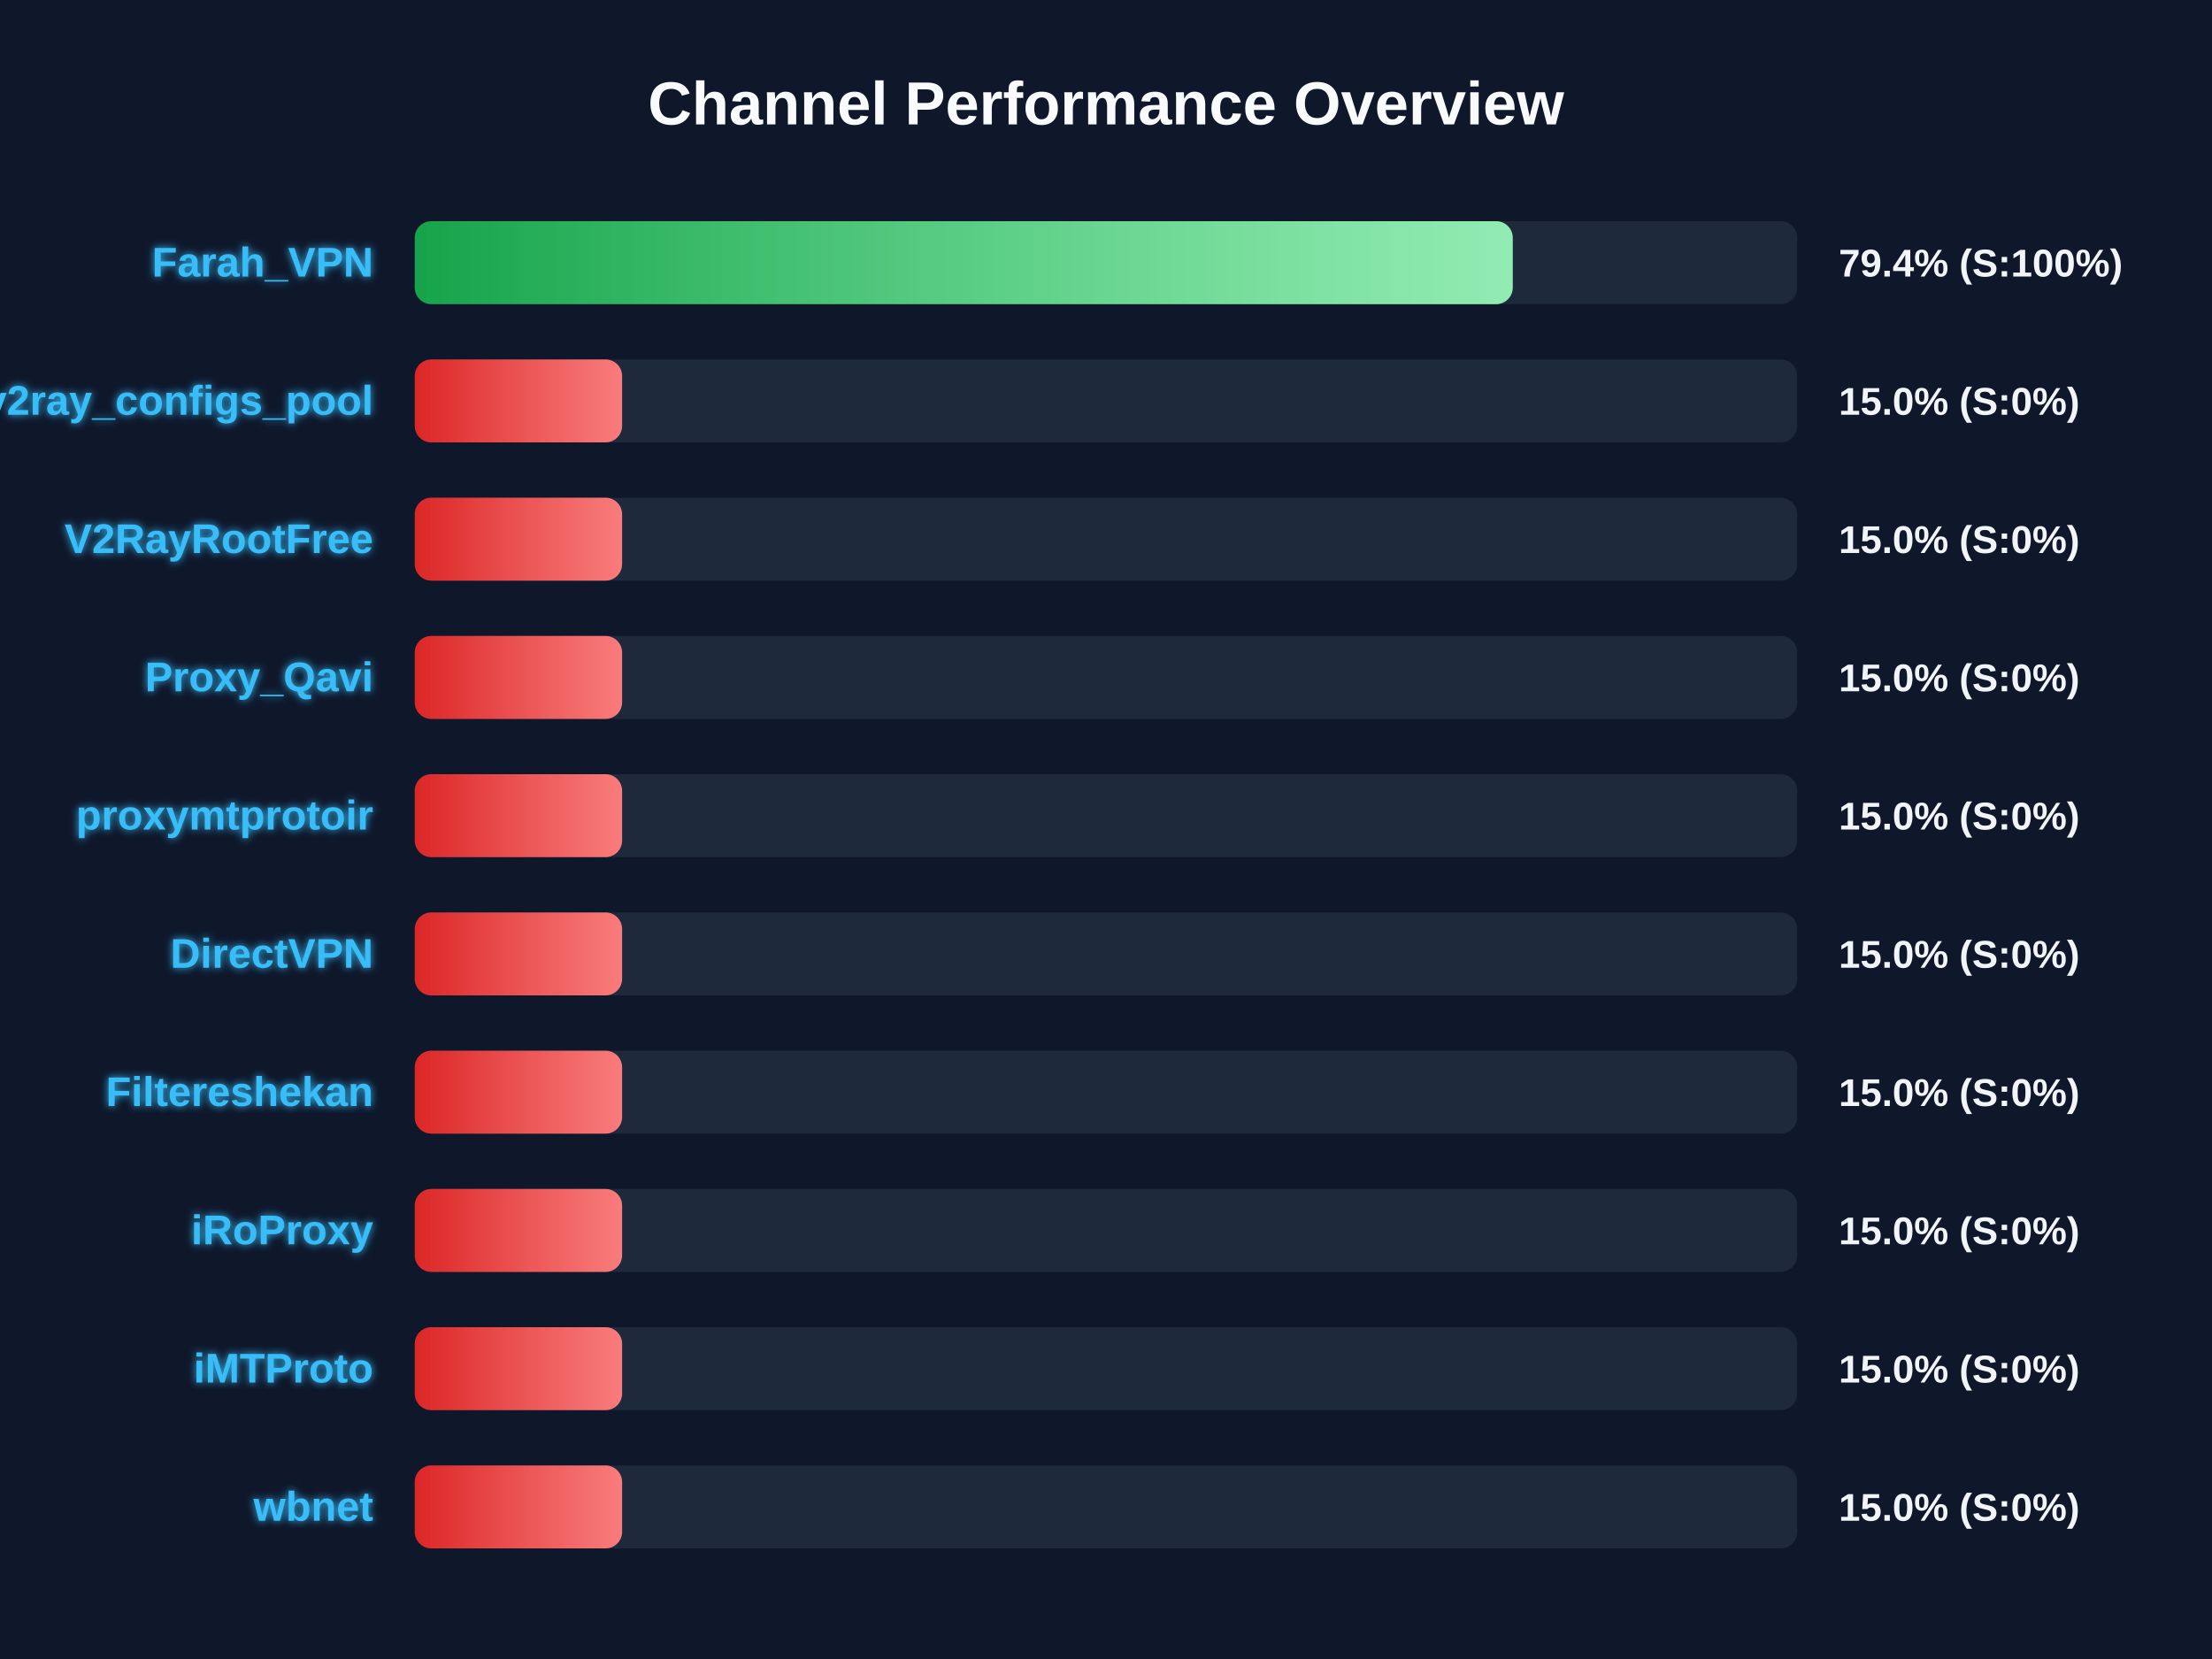
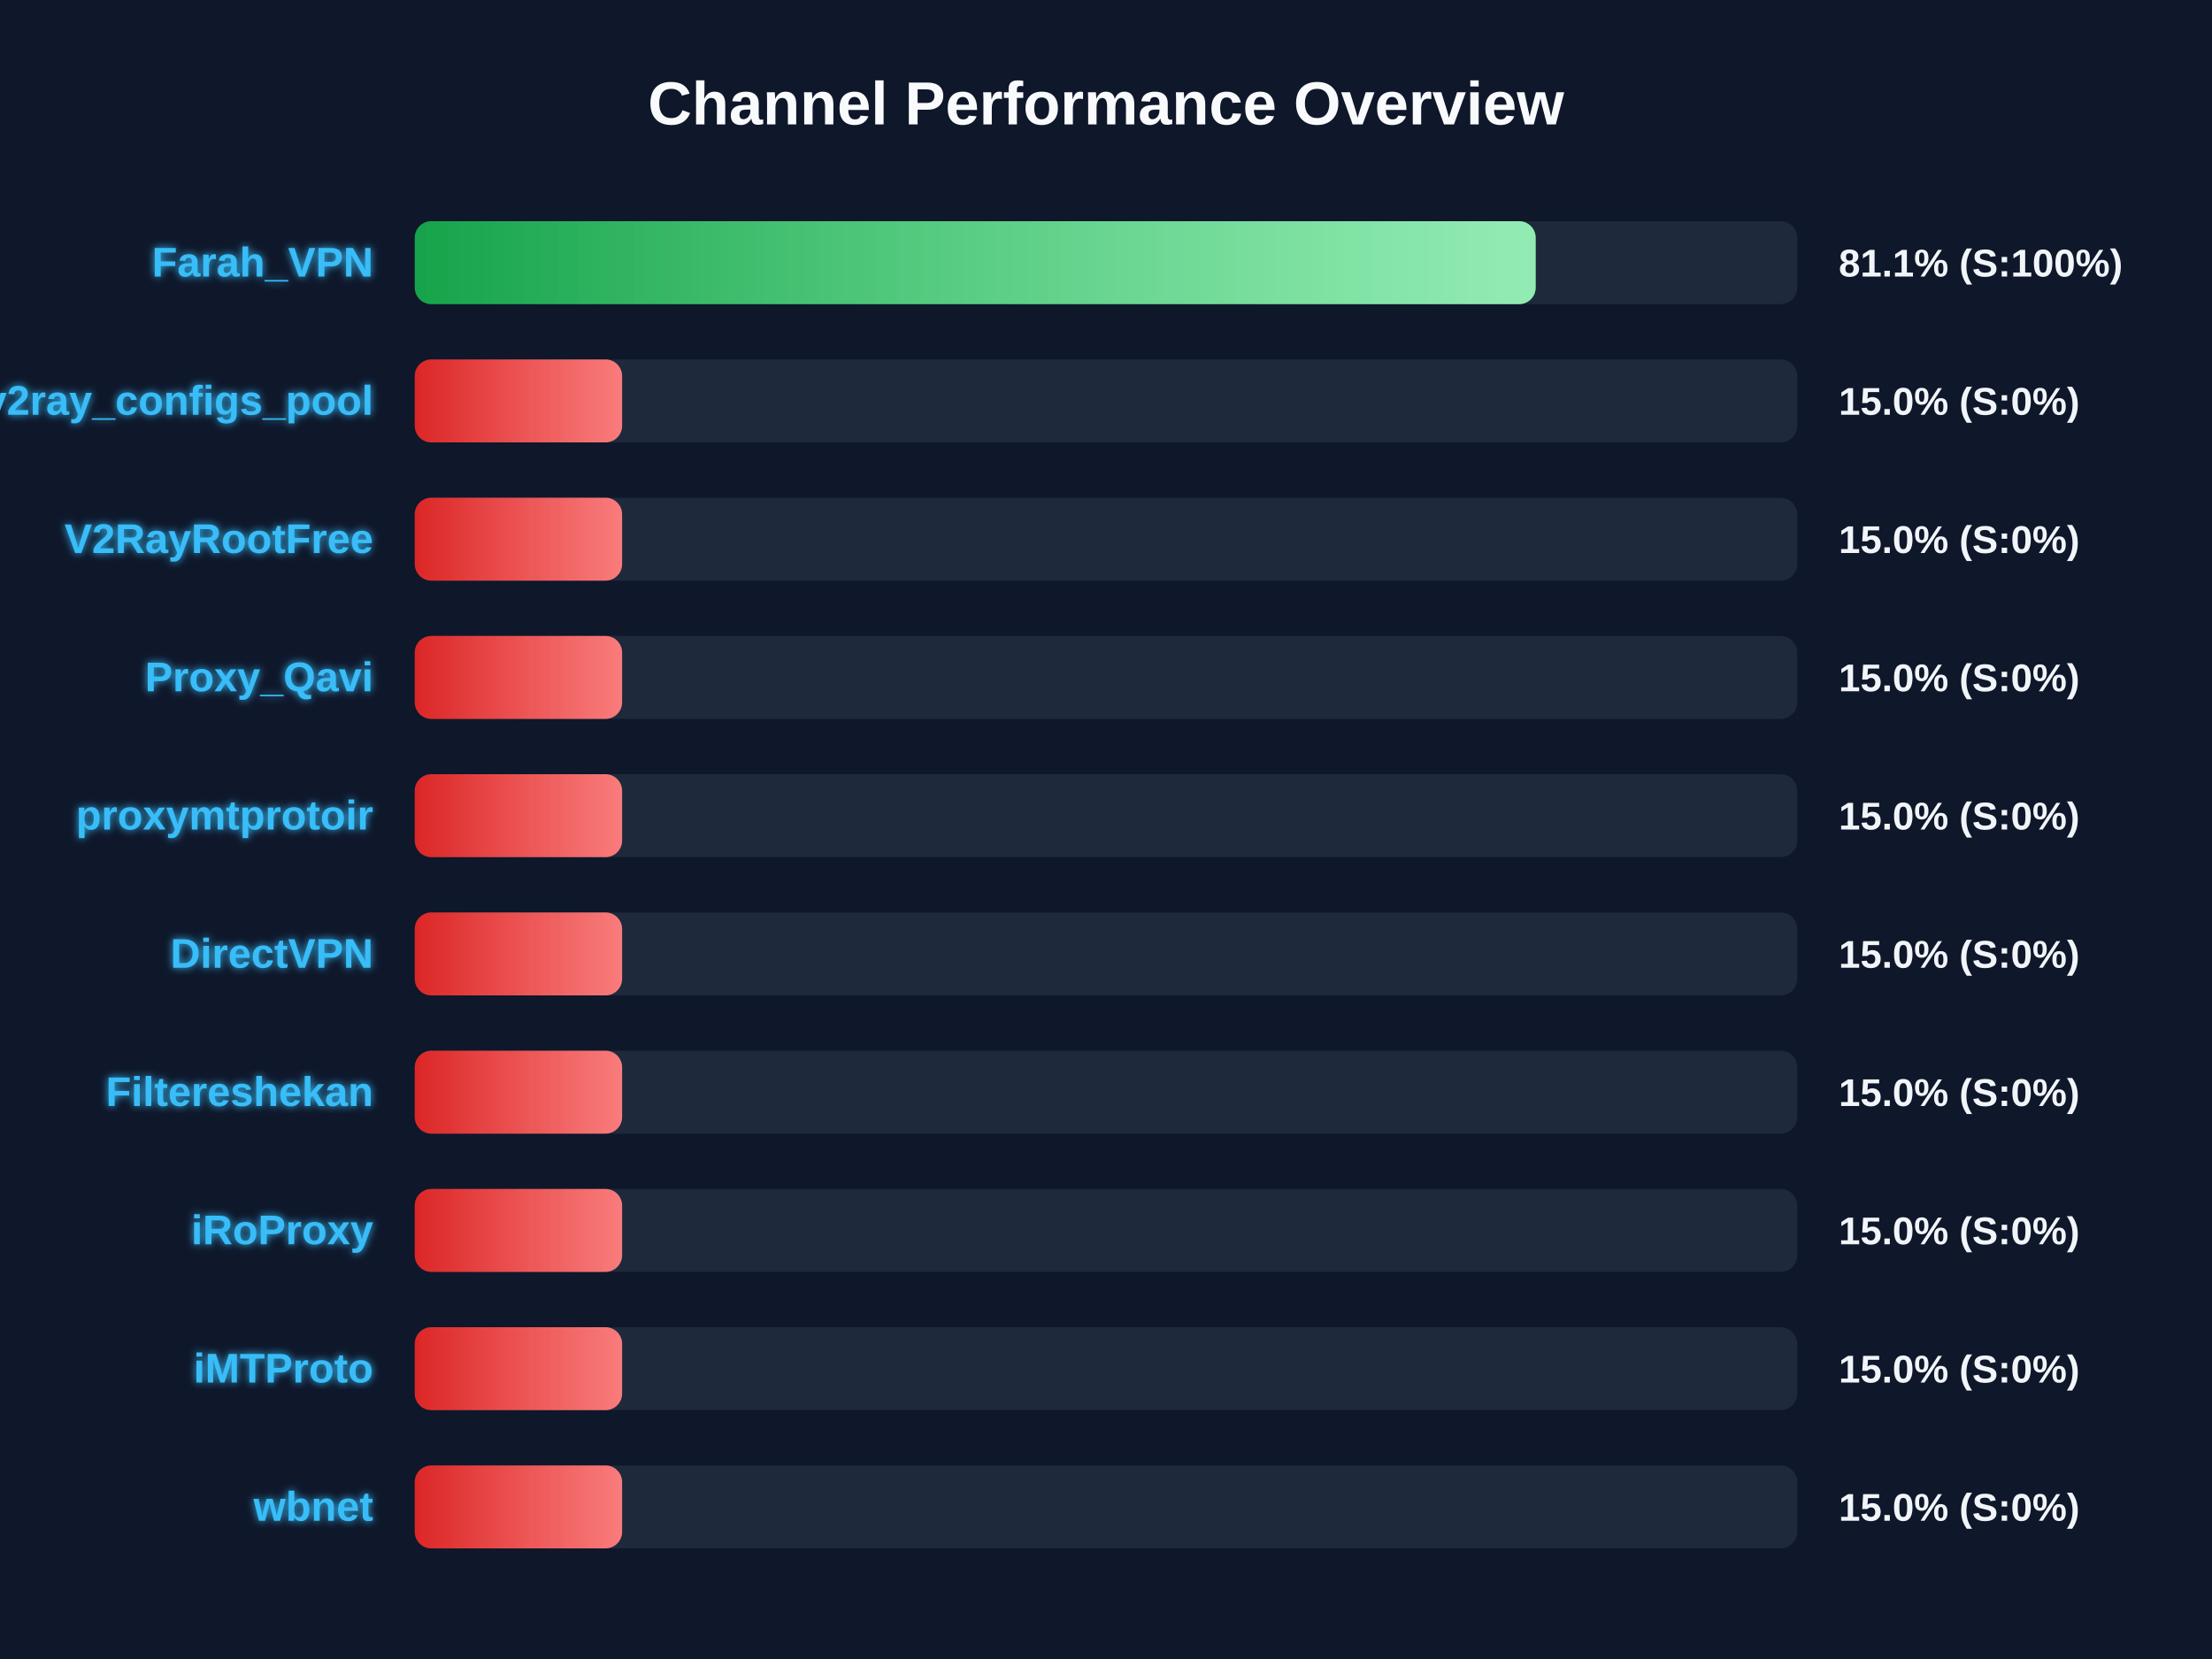
<svg xmlns="http://www.w3.org/2000/svg" width="800" height="600" version="1.1">
  <defs>
    <linearGradient id="grad-green" x1="0%" y1="0%" x2="100%" y2="0%">
      <stop offset="0%" stop-color="#16a34a" />
      <stop offset="100%" stop-color="#4ade80" />
    </linearGradient>
    <linearGradient id="grad-yellow" x1="0%" y1="0%" x2="100%" y2="0%">
      <stop offset="0%" stop-color="#ca8a04" />
      <stop offset="100%" stop-color="#fde047" />
    </linearGradient>
    <linearGradient id="grad-red" x1="0%" y1="0%" x2="100%" y2="0%">
      <stop offset="0%" stop-color="#dc2626" />
      <stop offset="100%" stop-color="#f87171" />
    </linearGradient>
    <linearGradient id="shimmer" x1="0%" y1="0%" x2="100%" y2="0%">
      <stop offset="0%" stop-color="rgba(255,255,255,0)" />
      <stop offset="50%" stop-color="rgba(255,255,255,0.4)" />
      <stop offset="100%" stop-color="rgba(255,255,255,0)" />
    </linearGradient>
    <filter id="glow" x="-20%" y="-20%" width="140%" height="140%">
      <feGaussianBlur stdDeviation="1.5" result="blur" />
      <feComposite in="SourceGraphic" in2="blur" operator="over" />
    </filter>
  </defs>
  <style>
        .bg-rect { fill: #0f172a; }
        .title { font: bold 22px 'Segoe UI', Arial, sans-serif; fill: #f8fafc; }
        .row { font: bold 15px 'Segoe UI', Arial, sans-serif; fill: #38bdf8; filter: url(#glow); }
        .score { font: bold 14px 'Segoe UI', Arial, sans-serif; fill: #f1f5f9; }
        @keyframes shimmer-anim {
            0% { transform: translateX(-100%); }
            100% { transform: translateX(200%); }
        }
        .shimmer-rect {
            animation: shimmer-anim 2.5s infinite linear;
        }
    </style>
  <rect width="100%" height="100%" class="bg-rect" />
  <text x="400" y="45" text-anchor="middle" class="title">Channel Performance Overview</text>
  <rect x="150" y="80" width="500" height="30" fill="#1e293b" rx="6" />
  <clipPath id="clip-0">
-     <rect x="150" y="80" width="397.1" height="30" rx="6" />
+     <rect x="150" y="80" width="405.4" height="30" rx="6" />
  </clipPath>
-   <rect x="150" y="80" width="397.1" height="30" fill="url(#grad-green)" rx="6" />
+   <rect x="150" y="80" width="405.4" height="30" fill="url(#grad-green)" rx="6" />
  <g clip-path="url(#clip-0)">
    <rect x="150" y="80" width="100%" height="30" fill="url(#shimmer)" class="shimmer-rect" />
  </g>
  <text x="135" y="100" text-anchor="end" class="row">Farah_VPN</text>
-   <text x="665" y="100" text-anchor="start" class="score">79.4% (S:100%)</text>
+   <text x="665" y="100" text-anchor="start" class="score">81.1% (S:100%)</text>
  <rect x="150" y="130" width="500" height="30" fill="#1e293b" rx="6" />
  <clipPath id="clip-1">
    <rect x="150" y="130" width="75.0" height="30" rx="6" />
  </clipPath>
  <rect x="150" y="130" width="75.0" height="30" fill="url(#grad-red)" rx="6" />
  <g clip-path="url(#clip-1)">
    <rect x="150" y="130" width="100%" height="30" fill="url(#shimmer)" class="shimmer-rect" />
  </g>
  <text x="135" y="150" text-anchor="end" class="row">v2ray_configs_pool</text>
  <text x="665" y="150" text-anchor="start" class="score">15.0% (S:0%)</text>
  <rect x="150" y="180" width="500" height="30" fill="#1e293b" rx="6" />
  <clipPath id="clip-2">
    <rect x="150" y="180" width="75.0" height="30" rx="6" />
  </clipPath>
  <rect x="150" y="180" width="75.0" height="30" fill="url(#grad-red)" rx="6" />
  <g clip-path="url(#clip-2)">
    <rect x="150" y="180" width="100%" height="30" fill="url(#shimmer)" class="shimmer-rect" />
  </g>
  <text x="135" y="200" text-anchor="end" class="row">V2RayRootFree</text>
  <text x="665" y="200" text-anchor="start" class="score">15.0% (S:0%)</text>
  <rect x="150" y="230" width="500" height="30" fill="#1e293b" rx="6" />
  <clipPath id="clip-3">
    <rect x="150" y="230" width="75.0" height="30" rx="6" />
  </clipPath>
  <rect x="150" y="230" width="75.0" height="30" fill="url(#grad-red)" rx="6" />
  <g clip-path="url(#clip-3)">
    <rect x="150" y="230" width="100%" height="30" fill="url(#shimmer)" class="shimmer-rect" />
  </g>
  <text x="135" y="250" text-anchor="end" class="row">Proxy_Qavi</text>
  <text x="665" y="250" text-anchor="start" class="score">15.0% (S:0%)</text>
  <rect x="150" y="280" width="500" height="30" fill="#1e293b" rx="6" />
  <clipPath id="clip-4">
    <rect x="150" y="280" width="75.0" height="30" rx="6" />
  </clipPath>
  <rect x="150" y="280" width="75.0" height="30" fill="url(#grad-red)" rx="6" />
  <g clip-path="url(#clip-4)">
    <rect x="150" y="280" width="100%" height="30" fill="url(#shimmer)" class="shimmer-rect" />
  </g>
  <text x="135" y="300" text-anchor="end" class="row">proxymtprotoir</text>
  <text x="665" y="300" text-anchor="start" class="score">15.0% (S:0%)</text>
  <rect x="150" y="330" width="500" height="30" fill="#1e293b" rx="6" />
  <clipPath id="clip-5">
    <rect x="150" y="330" width="75.0" height="30" rx="6" />
  </clipPath>
  <rect x="150" y="330" width="75.0" height="30" fill="url(#grad-red)" rx="6" />
  <g clip-path="url(#clip-5)">
    <rect x="150" y="330" width="100%" height="30" fill="url(#shimmer)" class="shimmer-rect" />
  </g>
  <text x="135" y="350" text-anchor="end" class="row">DirectVPN</text>
  <text x="665" y="350" text-anchor="start" class="score">15.0% (S:0%)</text>
  <rect x="150" y="380" width="500" height="30" fill="#1e293b" rx="6" />
  <clipPath id="clip-6">
    <rect x="150" y="380" width="75.0" height="30" rx="6" />
  </clipPath>
  <rect x="150" y="380" width="75.0" height="30" fill="url(#grad-red)" rx="6" />
  <g clip-path="url(#clip-6)">
    <rect x="150" y="380" width="100%" height="30" fill="url(#shimmer)" class="shimmer-rect" />
  </g>
  <text x="135" y="400" text-anchor="end" class="row">Filtereshekan</text>
  <text x="665" y="400" text-anchor="start" class="score">15.0% (S:0%)</text>
  <rect x="150" y="430" width="500" height="30" fill="#1e293b" rx="6" />
  <clipPath id="clip-7">
    <rect x="150" y="430" width="75.0" height="30" rx="6" />
  </clipPath>
  <rect x="150" y="430" width="75.0" height="30" fill="url(#grad-red)" rx="6" />
  <g clip-path="url(#clip-7)">
    <rect x="150" y="430" width="100%" height="30" fill="url(#shimmer)" class="shimmer-rect" />
  </g>
  <text x="135" y="450" text-anchor="end" class="row">iRoProxy</text>
  <text x="665" y="450" text-anchor="start" class="score">15.0% (S:0%)</text>
  <rect x="150" y="480" width="500" height="30" fill="#1e293b" rx="6" />
  <clipPath id="clip-8">
    <rect x="150" y="480" width="75.0" height="30" rx="6" />
  </clipPath>
  <rect x="150" y="480" width="75.0" height="30" fill="url(#grad-red)" rx="6" />
  <g clip-path="url(#clip-8)">
    <rect x="150" y="480" width="100%" height="30" fill="url(#shimmer)" class="shimmer-rect" />
  </g>
  <text x="135" y="500" text-anchor="end" class="row">iMTProto</text>
  <text x="665" y="500" text-anchor="start" class="score">15.0% (S:0%)</text>
  <rect x="150" y="530" width="500" height="30" fill="#1e293b" rx="6" />
  <clipPath id="clip-9">
    <rect x="150" y="530" width="75.0" height="30" rx="6" />
  </clipPath>
  <rect x="150" y="530" width="75.0" height="30" fill="url(#grad-red)" rx="6" />
  <g clip-path="url(#clip-9)">
    <rect x="150" y="530" width="100%" height="30" fill="url(#shimmer)" class="shimmer-rect" />
  </g>
  <text x="135" y="550" text-anchor="end" class="row">wbnet</text>
  <text x="665" y="550" text-anchor="start" class="score">15.0% (S:0%)</text>
</svg>
